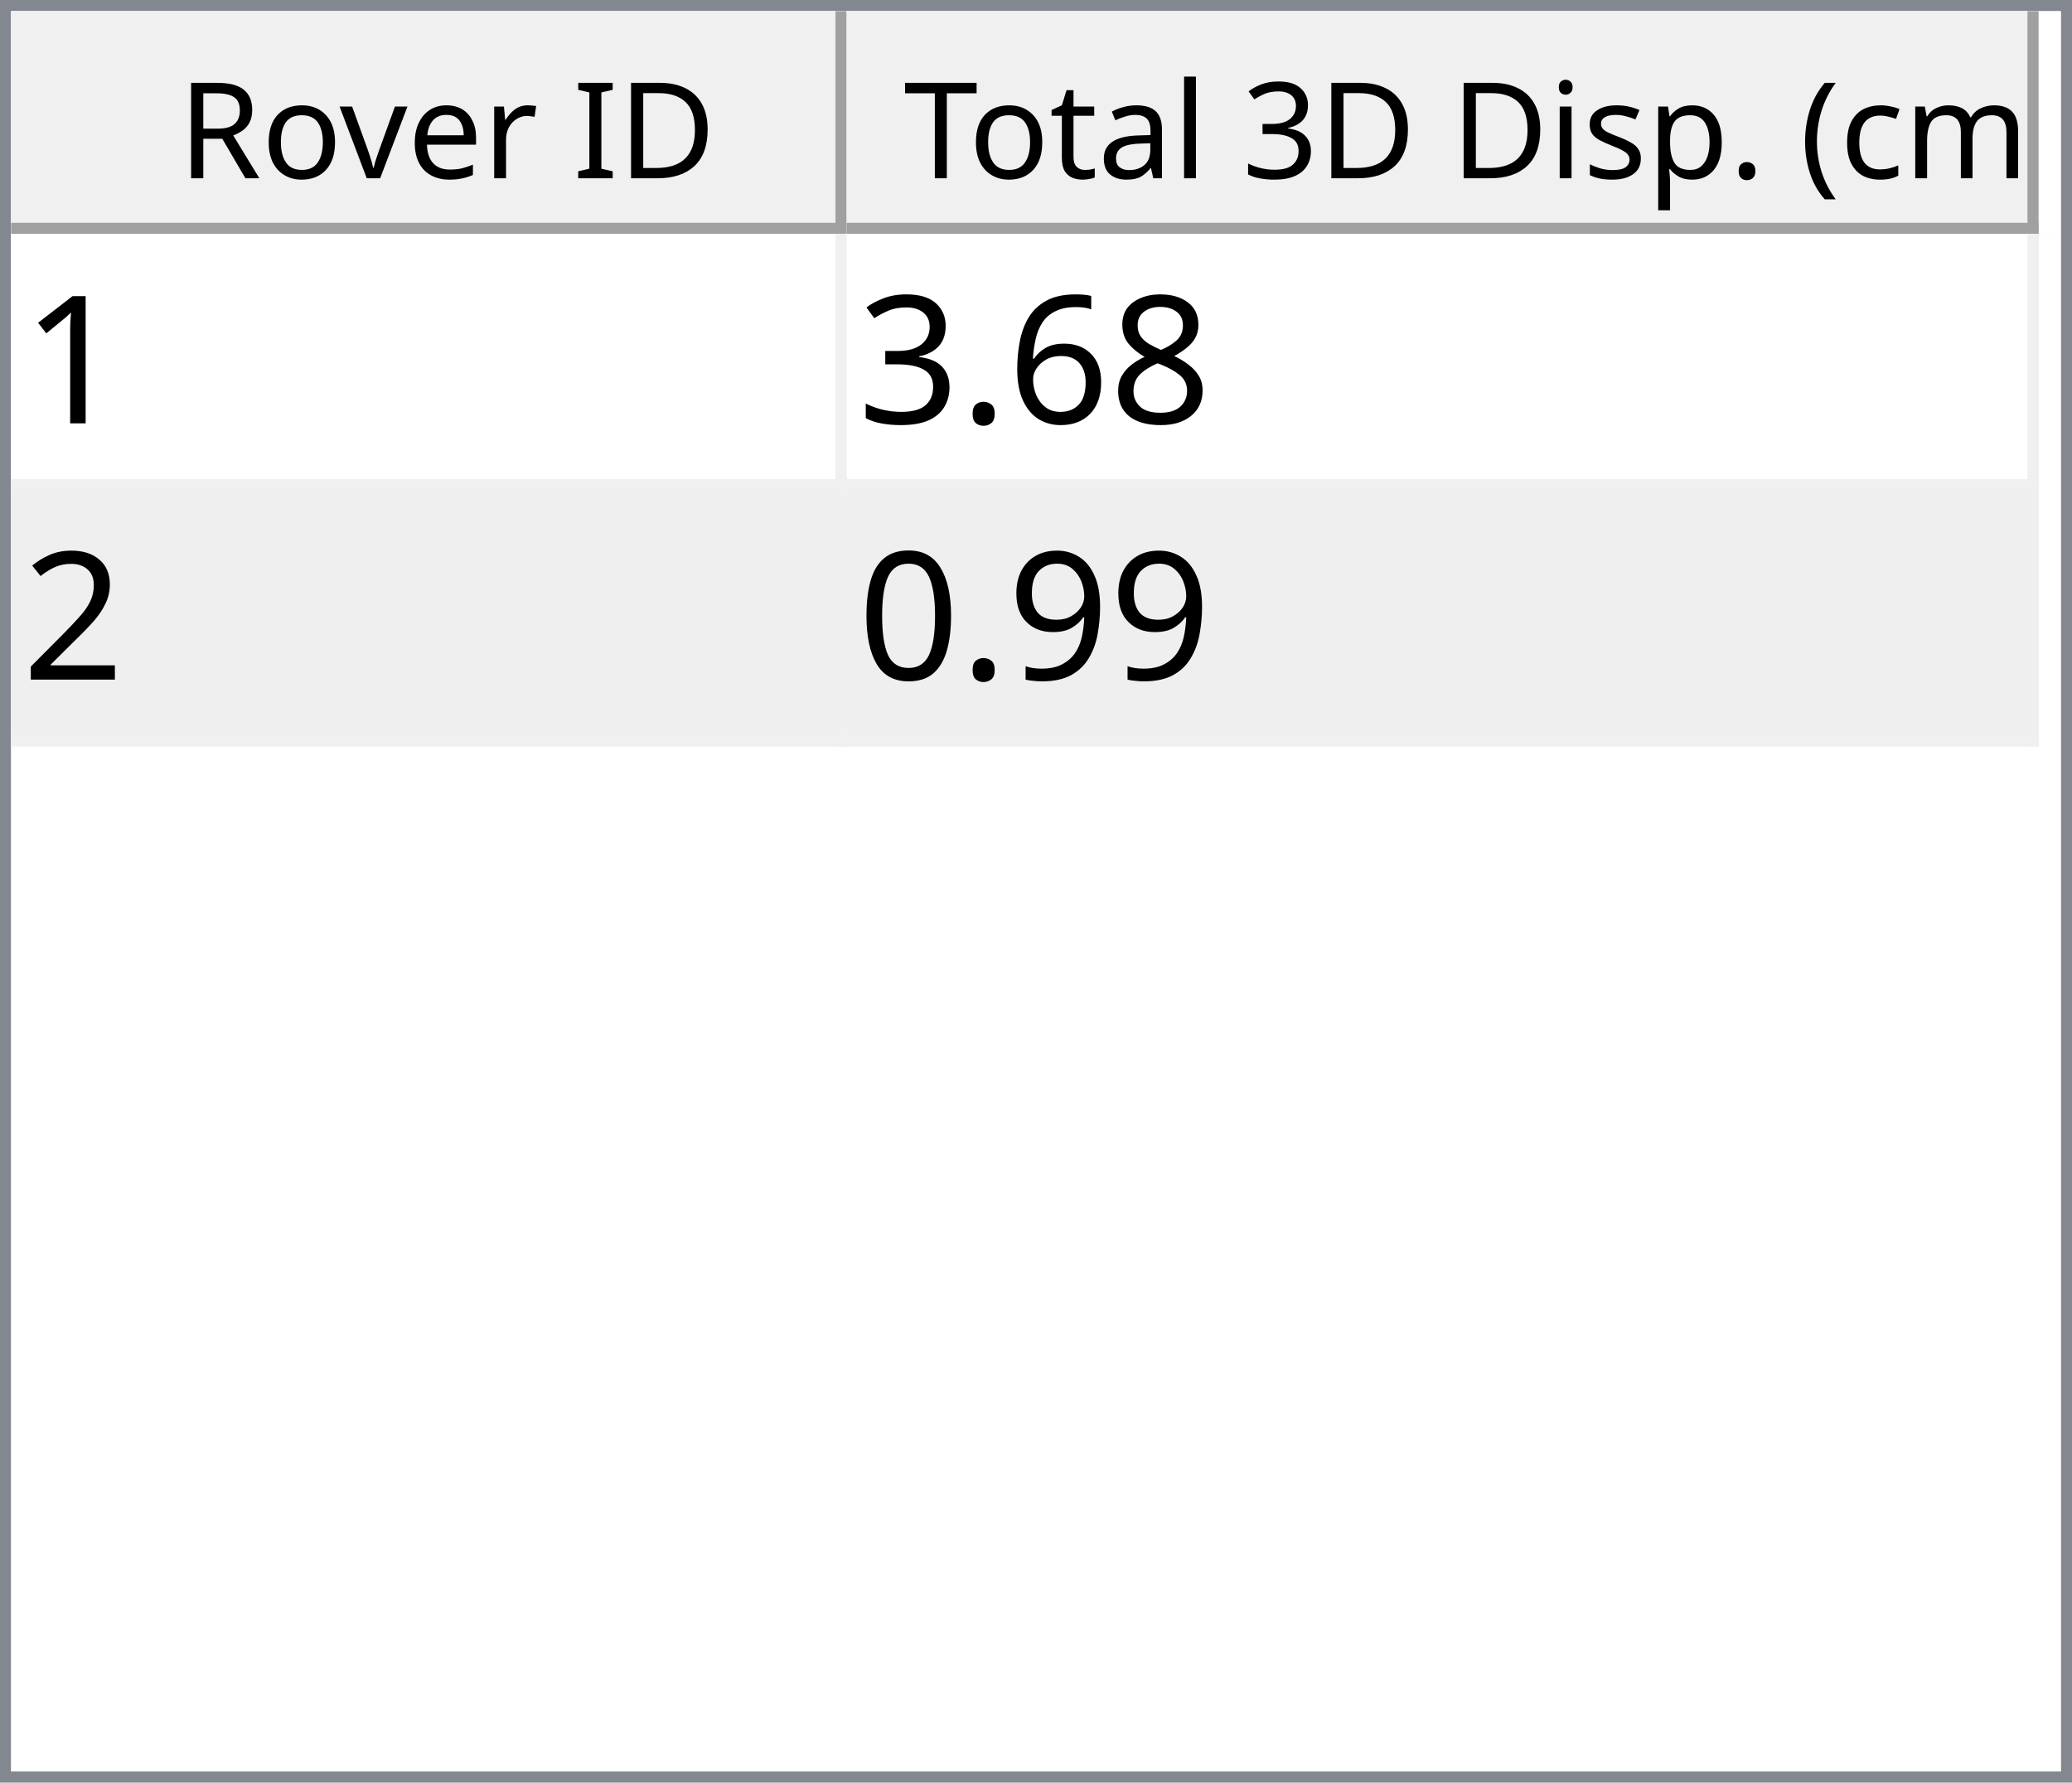
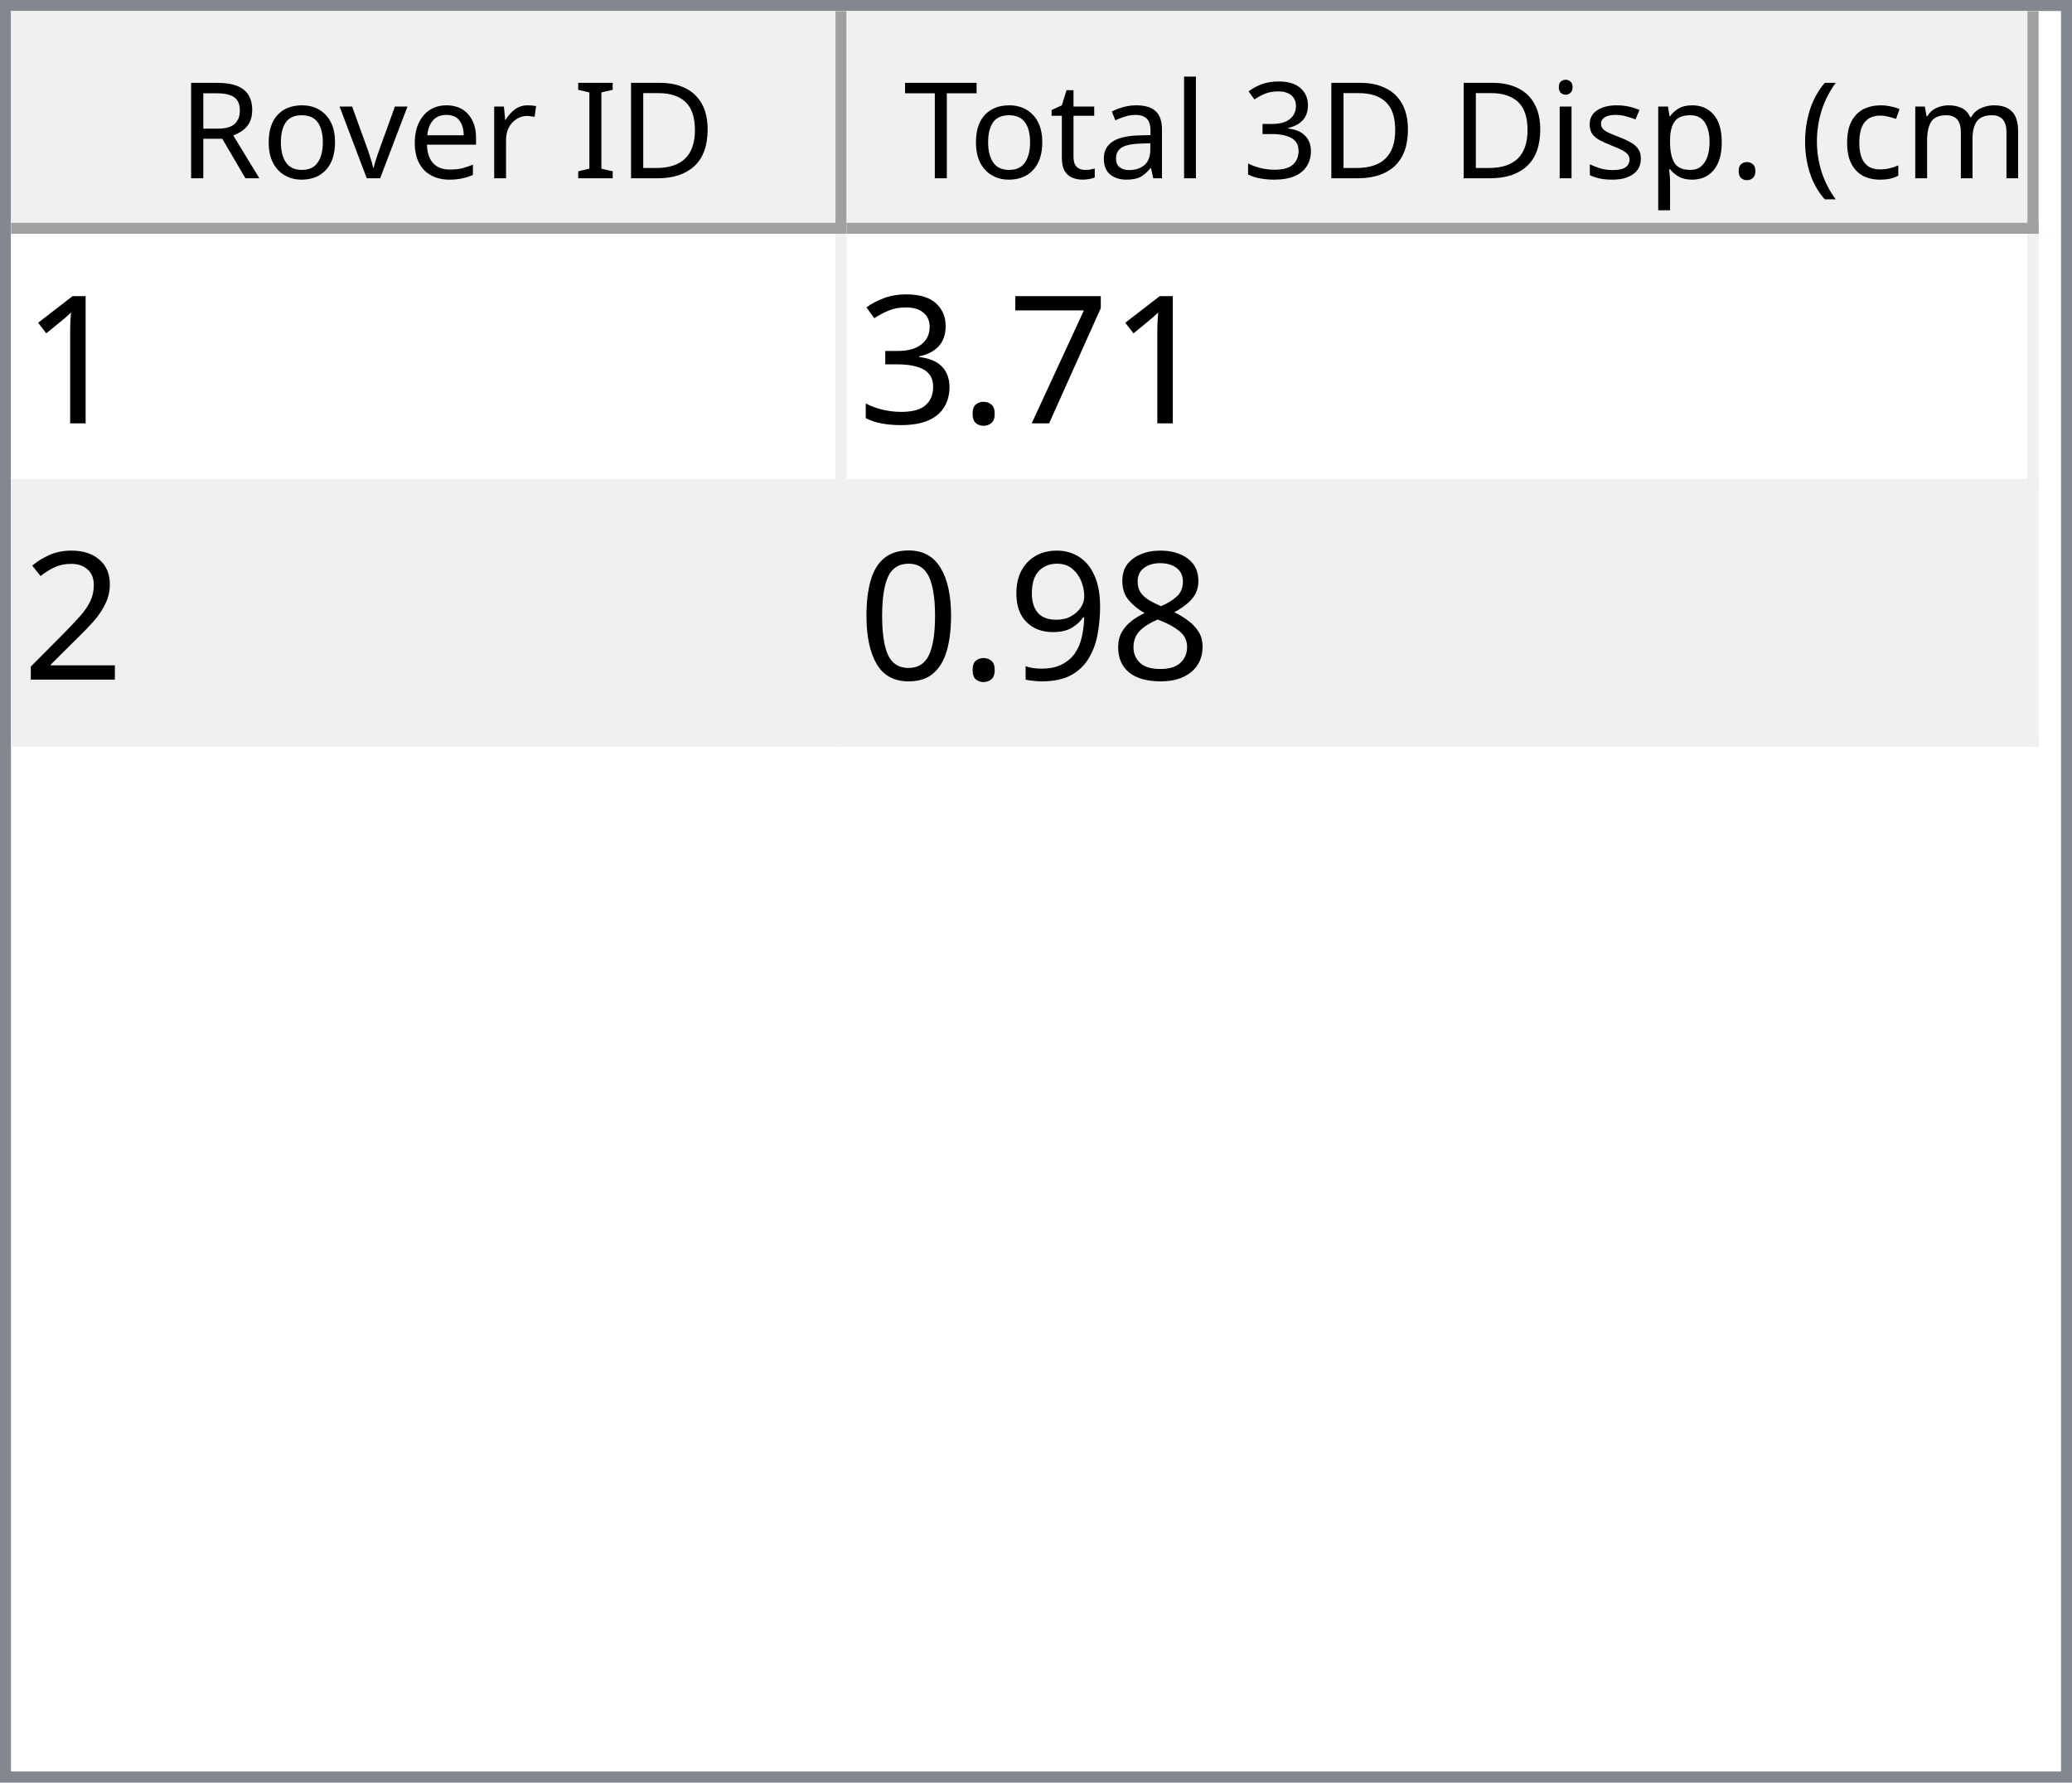
<svg xmlns="http://www.w3.org/2000/svg" style="fill-opacity:1; color-rendering:auto; color-interpolation:auto; text-rendering:auto; stroke:black; stroke-linecap:square; stroke-miterlimit:10; shape-rendering:auto; stroke-opacity:1; fill:black; stroke-dasharray:none; font-weight:normal; stroke-width:1; font-family:'Dialog'; font-style:normal; stroke-linejoin:miter; font-size:12px; stroke-dashoffset:0; image-rendering:auto;" width="186" height="160">
  <defs id="genericDefs" />
  <g>
    <defs id="defs1">
      <clipPath clipPathUnits="userSpaceOnUse" id="clipPath1">
        <path d="M0 0 L186 0 L186 160 L0 160 L0 0 Z" />
      </clipPath>
      <clipPath clipPathUnits="userSpaceOnUse" id="clipPath2">
        <path d="M0 0 L0 160 L186 160 L186 0 Z" />
      </clipPath>
      <clipPath clipPathUnits="userSpaceOnUse" id="clipPath3">
        <path d="M0 0 L0 20 L184 20 L184 0 Z" />
      </clipPath>
      <clipPath clipPathUnits="userSpaceOnUse" id="clipPath4">
        <path d="M0 0 L0 20 L75 20 L75 0 Z" />
      </clipPath>
      <clipPath clipPathUnits="userSpaceOnUse" id="clipPath5">
        <path d="M1 1 L1 19 L74 19 L74 1 Z" />
      </clipPath>
      <clipPath clipPathUnits="userSpaceOnUse" id="clipPath6">
        <path d="M0 0 L0 18 L73 18 L73 0 Z" />
      </clipPath>
      <clipPath clipPathUnits="userSpaceOnUse" id="clipPath7">
        <path d="M-0.5 -0.5 L-0.5 19.5 L74.5 19.5 L74.5 -0.5 Z" />
      </clipPath>
      <clipPath clipPathUnits="userSpaceOnUse" id="clipPath8">
        <path d="M0 0 L0 20 L107 20 L107 0 Z" />
      </clipPath>
      <clipPath clipPathUnits="userSpaceOnUse" id="clipPath9">
        <path d="M1 1 L1 19 L106 19 L106 1 Z" />
      </clipPath>
      <clipPath clipPathUnits="userSpaceOnUse" id="clipPath10">
        <path d="M0 0 L0 18 L105 18 L105 0 Z" />
      </clipPath>
      <clipPath clipPathUnits="userSpaceOnUse" id="clipPath11">
        <path d="M-0.5 -0.5 L-0.5 19.5 L106.5 19.5 L106.5 -0.5 Z" />
      </clipPath>
      <clipPath clipPathUnits="userSpaceOnUse" id="clipPath12">
        <path d="M0 0 L0 138 L184 138 L184 0 Z" />
      </clipPath>
      <clipPath clipPathUnits="userSpaceOnUse" id="clipPath13">
        <path d="M0 0 L0 46 L182 46 L182 0 Z" />
      </clipPath>
      <clipPath clipPathUnits="userSpaceOnUse" id="clipPath14">
        <path d="M-0.5 -0.5 L-0.5 45.5 L181.5 45.5 L181.5 -0.5 Z" />
      </clipPath>
      <clipPath clipPathUnits="userSpaceOnUse" id="clipPath15">
        <path d="M0 0 L0 22 L74 22 L74 0 Z" />
      </clipPath>
      <clipPath clipPathUnits="userSpaceOnUse" id="clipPath16">
        <path d="M0 0 L0 22 L106 22 L106 0 Z" />
      </clipPath>
      <font horiz-adv-x="64.551" id="font1">
        <font-face ascent="107.91" descent="25.098" units-per-em="100" style="font-style:normal; font-family:Segoe UI; font-weight:normal;" />
        <missing-glyph horiz-adv-x="64.551" d="M8.109 0 L8.109 68.266 L56.453 68.266 L56.453 0 L8.109 0 ZM15.328 7.234 L49.219 7.234 L49.219 61.031 L15.328 61.031 L15.328 7.234 Z" />
        <glyph unicode="D" horiz-adv-x="70.117" d="M9.188 0 L9.188 70.016 L28.516 70.016 Q65.531 70.016 65.531 35.891 Q65.531 19.672 55.25 9.836 Q44.969 0 27.734 0 L9.188 0 ZM17.391 62.594 L17.391 7.422 L27.828 7.422 Q41.609 7.422 49.273 14.797 Q56.938 22.172 56.938 35.688 Q56.938 62.594 28.328 62.594 L17.391 62.594 Z" />
        <glyph unicode="I" horiz-adv-x="26.611" d="M17.391 0 L9.188 0 L9.188 70.016 L17.391 70.016 L17.391 0 Z" />
        <glyph unicode=" " horiz-adv-x="27.393" d="" />
        <glyph unicode="r" horiz-adv-x="34.766" d="M34.188 41.891 Q32.078 43.5 28.125 43.5 Q23 43.5 19.555 38.672 Q16.109 33.844 16.109 25.484 L16.109 0 L8.109 0 L8.109 50 L16.109 50 L16.109 39.703 L16.312 39.703 Q18.016 44.969 21.531 47.922 Q25.047 50.875 29.391 50.875 Q32.516 50.875 34.188 50.203 L34.188 41.891 Z" />
        <glyph unicode="e" horiz-adv-x="52.295" d="M48.297 23 L12.984 23 Q13.188 14.656 17.484 10.109 Q21.781 5.562 29.297 5.562 Q37.75 5.562 44.828 11.141 L44.828 3.609 Q38.234 -1.172 27.391 -1.172 Q16.797 -1.172 10.742 5.641 Q4.688 12.453 4.688 24.812 Q4.688 36.469 11.305 43.82 Q17.922 51.172 27.734 51.172 Q37.547 51.172 42.922 44.828 Q48.297 38.484 48.297 27.203 L48.297 23 ZM40.094 29.781 Q40.047 36.719 36.75 40.578 Q33.453 44.438 27.594 44.438 Q21.922 44.438 17.969 40.383 Q14.016 36.328 13.094 29.781 L40.094 29.781 Z" />
        <glyph unicode="v" horiz-adv-x="47.9" d="M47.406 50 L27.484 0 L19.625 0 L0.688 50 L9.469 50 L22.172 13.672 Q23.578 9.672 23.922 6.688 L24.125 6.688 Q24.609 10.453 25.688 13.484 L38.969 50 L47.406 50 Z" />
        <glyph unicode="o" horiz-adv-x="58.594" d="M29 -1.172 Q17.922 -1.172 11.305 5.836 Q4.688 12.844 4.688 24.422 Q4.688 37.016 11.57 44.094 Q18.453 51.172 30.172 51.172 Q41.359 51.172 47.633 44.289 Q53.906 37.406 53.906 25.203 Q53.906 13.234 47.141 6.031 Q40.375 -1.172 29 -1.172 ZM29.594 44.438 Q21.875 44.438 17.383 39.188 Q12.891 33.938 12.891 24.703 Q12.891 15.828 17.43 10.695 Q21.969 5.562 29.594 5.562 Q37.359 5.562 41.531 10.594 Q45.703 15.625 45.703 24.906 Q45.703 34.281 41.531 39.359 Q37.359 44.438 29.594 44.438 Z" />
        <glyph unicode="R" horiz-adv-x="59.814" d="M59.375 0 L49.609 0 L37.891 19.625 Q36.281 22.359 34.766 24.289 Q33.25 26.219 31.664 27.438 Q30.078 28.656 28.25 29.219 Q26.422 29.781 24.125 29.781 L17.391 29.781 L17.391 0 L9.188 0 L9.188 70.016 L30.078 70.016 Q34.672 70.016 38.555 68.867 Q42.438 67.719 45.289 65.375 Q48.141 63.031 49.758 59.547 Q51.375 56.062 51.375 51.375 Q51.375 47.703 50.273 44.656 Q49.172 41.609 47.148 39.211 Q45.125 36.812 42.266 35.133 Q39.406 33.453 35.844 32.516 L35.844 32.328 Q37.594 31.547 38.891 30.547 Q40.188 29.547 41.359 28.18 Q42.531 26.812 43.68 25.078 Q44.828 23.344 46.234 21.047 L59.375 0 ZM17.391 62.594 L17.391 37.203 L28.516 37.203 Q31.594 37.203 34.203 38.133 Q36.812 39.062 38.719 40.797 Q40.625 42.531 41.703 45.047 Q42.781 47.562 42.781 50.688 Q42.781 56.297 39.141 59.445 Q35.5 62.594 28.609 62.594 L17.391 62.594 Z" />
        <glyph unicode=")" horiz-adv-x="30.176" d="M8.297 -15.922 L1.172 -15.922 Q16.406 2.344 16.406 26.812 Q16.406 51.469 1.078 70.016 L8.297 70.016 Q23.531 52.156 23.531 26.703 Q23.531 1.375 8.297 -15.922 Z" />
        <glyph unicode="m" horiz-adv-x="86.133" d="M79.109 0 L71.094 0 L71.094 28.719 Q71.094 37.016 68.531 40.727 Q65.969 44.438 59.906 44.438 Q54.781 44.438 51.195 39.75 Q47.609 35.062 47.609 28.516 L47.609 0 L39.594 0 L39.594 29.688 Q39.594 44.438 28.219 44.438 Q22.953 44.438 19.531 40.016 Q16.109 35.594 16.109 28.516 L16.109 0 L8.109 0 L8.109 50 L16.109 50 L16.109 42.094 L16.312 42.094 Q21.625 51.172 31.844 51.172 Q36.969 51.172 40.773 48.312 Q44.578 45.453 46 40.828 Q51.562 51.172 62.594 51.172 Q79.109 51.172 79.109 30.812 L79.109 0 Z" />
        <glyph unicode="c" horiz-adv-x="46.191" d="M42.188 2.297 Q36.422 -1.172 28.516 -1.172 Q17.828 -1.172 11.258 5.789 Q4.688 12.75 4.688 23.828 Q4.688 36.188 11.766 43.68 Q18.844 51.172 30.672 51.172 Q37.25 51.172 42.281 48.734 L42.281 40.531 Q36.719 44.438 30.375 44.438 Q22.703 44.438 17.797 38.945 Q12.891 33.453 12.891 24.516 Q12.891 15.719 17.508 10.641 Q22.125 5.562 29.891 5.562 Q36.422 5.562 42.188 9.906 L42.188 2.297 Z" />
        <glyph unicode="(" horiz-adv-x="30.176" d="M29.109 -15.922 L21.969 -15.922 Q6.844 1.375 6.844 26.703 Q6.844 52.156 21.969 70.016 L29.203 70.016 Q13.875 51.469 13.875 26.812 Q13.875 2.344 29.109 -15.922 Z" />
        <glyph unicode="." horiz-adv-x="21.68" d="M10.891 -1.078 Q8.641 -1.078 7.055 0.539 Q5.469 2.156 5.469 4.391 Q5.469 6.641 7.055 8.273 Q8.641 9.906 10.891 9.906 Q13.188 9.906 14.797 8.273 Q16.406 6.641 16.406 4.391 Q16.406 2.156 14.797 0.539 Q13.188 -1.078 10.891 -1.078 Z" />
        <glyph unicode="p" horiz-adv-x="58.789" d="M16.312 7.234 L16.109 7.234 L16.109 -23 L8.109 -23 L8.109 50 L16.109 50 L16.109 41.219 L16.312 41.219 Q22.219 51.172 33.594 51.172 Q43.266 51.172 48.688 44.461 Q54.109 37.75 54.109 26.469 Q54.109 13.922 48 6.375 Q41.891 -1.172 31.297 -1.172 Q21.578 -1.172 16.312 7.234 ZM16.109 27.391 L16.109 20.406 Q16.109 14.203 20.141 9.883 Q24.172 5.562 30.375 5.562 Q37.641 5.562 41.773 11.133 Q45.906 16.703 45.906 26.609 Q45.906 34.969 42.047 39.703 Q38.188 44.438 31.594 44.438 Q24.609 44.438 20.359 39.578 Q16.109 34.719 16.109 27.391 Z" />
        <glyph unicode="s" horiz-adv-x="42.432" d="M5.078 1.812 L5.078 10.406 Q11.625 5.562 19.484 5.562 Q30.031 5.562 30.031 12.594 Q30.031 14.594 29.125 15.992 Q28.219 17.391 26.68 18.461 Q25.141 19.531 23.07 20.383 Q21 21.234 18.609 22.172 Q15.281 23.484 12.766 24.828 Q10.25 26.172 8.57 27.859 Q6.891 29.547 6.031 31.695 Q5.172 33.844 5.172 36.719 Q5.172 40.234 6.789 42.945 Q8.406 45.656 11.086 47.484 Q13.766 49.312 17.211 50.242 Q20.656 51.172 24.312 51.172 Q30.812 51.172 35.938 48.922 L35.938 40.828 Q30.422 44.438 23.25 44.438 Q21 44.438 19.195 43.922 Q17.391 43.406 16.094 42.477 Q14.797 41.547 14.086 40.258 Q13.375 38.969 13.375 37.406 Q13.375 35.453 14.086 34.133 Q14.797 32.812 16.164 31.789 Q17.531 30.766 19.484 29.938 Q21.438 29.109 23.922 28.125 Q27.25 26.859 29.883 25.516 Q32.516 24.172 34.375 22.484 Q36.234 20.797 37.234 18.602 Q38.234 16.406 38.234 13.375 Q38.234 9.672 36.602 6.938 Q34.969 4.203 32.234 2.398 Q29.5 0.594 25.93 -0.289 Q22.359 -1.172 18.453 -1.172 Q10.75 -1.172 5.078 1.812 Z" />
        <glyph unicode="i" horiz-adv-x="24.219" d="M12.203 62.703 Q10.062 62.703 8.547 64.164 Q7.031 65.625 7.031 67.875 Q7.031 70.125 8.547 71.609 Q10.062 73.094 12.203 73.094 Q14.406 73.094 15.945 71.609 Q17.484 70.125 17.484 67.875 Q17.484 65.719 15.945 64.211 Q14.406 62.703 12.203 62.703 ZM16.109 0 L8.109 0 L8.109 50 L16.109 50 L16.109 0 Z" />
        <glyph unicode="3" horiz-adv-x="53.906" d="M46.531 19.828 Q46.531 15.094 44.75 11.211 Q42.969 7.328 39.719 4.57 Q36.469 1.812 31.93 0.297 Q27.391 -1.219 21.922 -1.219 Q11.922 -1.219 6 2.594 L6 11.188 Q13.094 5.609 22.219 5.609 Q25.875 5.609 28.828 6.539 Q31.781 7.469 33.906 9.227 Q36.031 10.984 37.18 13.477 Q38.328 15.969 38.328 19.094 Q38.328 32.812 18.797 32.812 L12.984 32.812 L12.984 39.594 L18.5 39.594 Q35.797 39.594 35.797 52.484 Q35.797 64.406 22.609 64.406 Q15.188 64.406 8.688 59.422 L8.688 67.188 Q15.375 71.188 24.609 71.188 Q29 71.188 32.57 69.969 Q36.141 68.75 38.68 66.555 Q41.219 64.359 42.609 61.281 Q44 58.203 44 54.5 Q44 40.672 30.031 36.719 L30.031 36.531 Q33.594 36.141 36.625 34.797 Q39.656 33.453 41.852 31.305 Q44.047 29.156 45.289 26.25 Q46.531 23.344 46.531 19.828 Z" />
        <glyph unicode="l" horiz-adv-x="24.219" d="M16.109 0 L8.109 0 L8.109 74.031 L16.109 74.031 L16.109 0 Z" />
        <glyph unicode="a" horiz-adv-x="50.879" d="M43.891 0 L35.891 0 L35.891 7.812 L35.688 7.812 Q30.469 -1.172 20.312 -1.172 Q12.844 -1.172 8.617 2.781 Q4.391 6.734 4.391 13.281 Q4.391 27.297 20.906 29.594 L35.891 31.688 Q35.891 44.438 25.594 44.438 Q16.547 44.438 9.281 38.281 L9.281 46.484 Q16.656 51.172 26.266 51.172 Q43.891 51.172 43.891 32.516 L43.891 0 ZM35.891 25.297 L23.828 23.641 Q18.266 22.859 15.43 20.875 Q12.594 18.891 12.594 13.875 Q12.594 10.203 15.211 7.883 Q17.828 5.562 22.172 5.562 Q28.125 5.562 32.008 9.742 Q35.891 13.922 35.891 20.312 L35.891 25.297 Z" />
        <glyph unicode="t" horiz-adv-x="33.887" d="M31.297 0.484 Q28.469 -1.078 23.828 -1.078 Q10.688 -1.078 10.688 13.578 L10.688 43.172 L2.094 43.172 L2.094 50 L10.688 50 L10.688 62.203 L18.703 64.797 L18.703 50 L31.297 50 L31.297 43.172 L18.703 43.172 L18.703 14.984 Q18.703 9.969 20.414 7.82 Q22.125 5.672 26.078 5.672 Q29.109 5.672 31.297 7.328 L31.297 0.484 Z" />
        <glyph unicode="T" horiz-adv-x="52.393" d="M50.594 62.594 L30.375 62.594 L30.375 0 L22.172 0 L22.172 62.594 L2 62.594 L2 70.016 L50.594 70.016 L50.594 62.594 Z" />
      </font>
      <font horiz-adv-x="75.0" id="font2">
        <font-face ascent="100.537" descent="21.973" units-per-em="100" style="font-style:normal; font-family:sans-serif; font-weight:normal;" />
        <missing-glyph horiz-adv-x="75.0" d="M12.5 0 L12.5 62.5 L62.5 62.5 L62.5 0 L12.5 0 ZM14.062 1.562 L60.938 1.562 L60.938 60.938 L14.062 60.938 L14.062 1.562 Z" />
        <glyph unicode="1" horiz-adv-x="55.615" d="M37.25 0 L28.469 0 L28.469 56 Q25.297 52.984 20.141 49.953 Q14.984 46.922 10.891 45.406 L10.891 53.906 Q18.266 57.375 23.781 62.305 Q29.297 67.234 31.594 71.875 L37.25 71.875 L37.25 0 Z" />
-         <glyph unicode="8" horiz-adv-x="55.615" d="M17.672 38.812 Q12.203 40.828 9.57 44.539 Q6.938 48.25 6.938 53.422 Q6.938 61.234 12.555 66.555 Q18.172 71.875 27.484 71.875 Q36.859 71.875 42.578 66.43 Q48.297 60.984 48.297 53.172 Q48.297 48.188 45.68 44.508 Q43.062 40.828 37.75 38.812 Q44.344 36.672 47.781 31.883 Q51.219 27.094 51.219 20.453 Q51.219 11.281 44.727 5.031 Q38.234 -1.219 27.641 -1.219 Q17.047 -1.219 10.547 5.055 Q4.047 11.328 4.047 20.703 Q4.047 27.688 7.594 32.398 Q11.141 37.109 17.672 38.812 ZM15.922 53.719 Q15.922 48.641 19.195 45.414 Q22.469 42.188 27.688 42.188 Q32.766 42.188 36.016 45.383 Q39.266 48.578 39.266 53.219 Q39.266 58.062 35.914 61.359 Q32.562 64.656 27.594 64.656 Q22.562 64.656 19.242 61.43 Q15.922 58.203 15.922 53.719 ZM13.094 20.656 Q13.094 16.891 14.875 13.375 Q16.656 9.859 20.172 7.93 Q23.688 6 27.734 6 Q34.031 6 38.133 10.055 Q42.234 14.109 42.234 20.359 Q42.234 26.703 38.016 30.859 Q33.797 35.016 27.438 35.016 Q21.234 35.016 17.164 30.914 Q13.094 26.812 13.094 20.656 Z" />
-         <glyph unicode="6" horiz-adv-x="55.615" d="M49.75 54.047 L41.016 53.375 Q39.844 58.547 37.703 60.891 Q34.125 64.656 28.906 64.656 Q24.703 64.656 21.531 62.312 Q17.391 59.281 14.992 53.469 Q12.594 47.656 12.5 36.922 Q15.672 41.75 20.266 44.094 Q24.859 46.438 29.891 46.438 Q38.672 46.438 44.852 39.969 Q51.031 33.5 51.031 23.25 Q51.031 16.5 48.125 10.719 Q45.219 4.938 40.141 1.859 Q35.062 -1.219 28.609 -1.219 Q17.625 -1.219 10.695 6.859 Q3.766 14.938 3.766 33.5 Q3.766 54.25 11.422 63.672 Q18.109 71.875 29.438 71.875 Q37.891 71.875 43.289 67.141 Q48.688 62.406 49.75 54.047 ZM13.875 23.188 Q13.875 18.656 15.797 14.508 Q17.719 10.359 21.188 8.18 Q24.656 6 28.469 6 Q34.031 6 38.039 10.492 Q42.047 14.984 42.047 22.703 Q42.047 30.125 38.086 34.398 Q34.125 38.672 28.125 38.672 Q22.172 38.672 18.023 34.398 Q13.875 30.125 13.875 23.188 Z" />
+         <glyph unicode="7" horiz-adv-x="55.615" d="M4.734 62.203 L4.734 70.656 L51.078 70.656 L51.078 63.812 Q44.234 56.547 37.523 44.484 Q30.812 32.422 27.156 19.672 Q24.516 10.688 23.781 0 L14.75 0 Q14.891 8.453 18.062 20.414 Q21.234 32.375 27.172 43.484 Q33.109 54.594 39.797 62.203 L4.734 62.203 Z" />
        <glyph unicode="." horiz-adv-x="27.783" d="M9.078 0 L9.078 10.016 L19.094 10.016 L19.094 0 L9.078 0 Z" />
        <glyph unicode="3" horiz-adv-x="55.615" d="M4.203 18.891 L12.984 20.062 Q14.5 12.594 18.141 9.297 Q21.781 6 27 6 Q33.203 6 37.477 10.297 Q41.75 14.594 41.75 20.953 Q41.75 27 37.797 30.93 Q33.844 34.859 27.734 34.859 Q25.25 34.859 21.531 33.891 L22.516 41.609 Q23.391 41.5 23.922 41.5 Q29.547 41.5 34.039 44.43 Q38.531 47.359 38.531 53.469 Q38.531 58.297 35.258 61.477 Q31.984 64.656 26.812 64.656 Q21.688 64.656 18.266 61.43 Q14.844 58.203 13.875 51.766 L5.078 53.328 Q6.688 62.156 12.398 67.016 Q18.109 71.875 26.609 71.875 Q32.469 71.875 37.398 69.359 Q42.328 66.844 44.945 62.5 Q47.562 58.156 47.562 53.266 Q47.562 48.641 45.07 44.828 Q42.578 41.016 37.703 38.766 Q44.047 37.312 47.562 32.695 Q51.078 28.078 51.078 21.141 Q51.078 11.766 44.242 5.25 Q37.406 -1.266 26.953 -1.266 Q17.531 -1.266 11.305 4.352 Q5.078 9.969 4.203 18.891 Z" />
        <glyph unicode="2" horiz-adv-x="55.615" d="M50.344 8.453 L50.344 0 L3.031 0 Q2.938 3.172 4.047 6.109 Q5.859 10.938 9.836 15.625 Q13.812 20.312 21.344 26.469 Q33.016 36.031 37.117 41.625 Q41.219 47.219 41.219 52.203 Q41.219 57.422 37.477 61.008 Q33.734 64.594 27.734 64.594 Q21.391 64.594 17.578 60.789 Q13.766 56.984 13.719 50.25 L4.688 51.172 Q5.609 61.281 11.664 66.578 Q17.719 71.875 27.938 71.875 Q38.234 71.875 44.242 66.164 Q50.25 60.453 50.25 52 Q50.25 47.703 48.492 43.555 Q46.734 39.406 42.656 34.812 Q38.578 30.219 29.109 22.219 Q21.188 15.578 18.945 13.211 Q16.703 10.844 15.234 8.453 L50.344 8.453 Z" />
+         <glyph unicode="8" horiz-adv-x="55.615" d="M17.672 38.812 Q12.203 40.828 9.57 44.539 Q6.938 48.25 6.938 53.422 Q6.938 61.234 12.555 66.555 Q18.172 71.875 27.484 71.875 Q36.859 71.875 42.578 66.43 Q48.297 60.984 48.297 53.172 Q48.297 48.188 45.68 44.508 Q43.062 40.828 37.75 38.812 Q44.344 36.672 47.781 31.883 Q51.219 27.094 51.219 20.453 Q51.219 11.281 44.727 5.031 Q38.234 -1.219 27.641 -1.219 Q17.047 -1.219 10.547 5.055 Q4.047 11.328 4.047 20.703 Q4.047 27.688 7.594 32.398 Q11.141 37.109 17.672 38.812 ZM15.922 53.719 Q15.922 48.641 19.195 45.414 Q22.469 42.188 27.688 42.188 Q32.766 42.188 36.016 45.383 Q39.266 48.578 39.266 53.219 Q39.266 58.062 35.914 61.359 Q32.562 64.656 27.594 64.656 Q22.562 64.656 19.242 61.43 Q15.922 58.203 15.922 53.719 ZM13.094 20.656 Q13.094 16.891 14.875 13.375 Q16.656 9.859 20.172 7.93 Q23.688 6 27.734 6 Q34.031 6 38.133 10.055 Q42.234 14.109 42.234 20.359 Q42.234 26.703 38.016 30.859 Q33.797 35.016 27.438 35.016 Q21.234 35.016 17.164 30.914 Q13.094 26.812 13.094 20.656 Z" />
        <glyph unicode="9" horiz-adv-x="55.615" d="M5.469 16.547 L13.922 17.328 Q14.984 11.375 18.016 8.688 Q21.047 6 25.781 6 Q29.828 6 32.883 7.859 Q35.938 9.719 37.891 12.82 Q39.844 15.922 41.164 21.195 Q42.484 26.469 42.484 31.938 Q42.484 32.516 42.438 33.688 Q39.797 29.5 35.234 26.883 Q30.672 24.266 25.344 24.266 Q16.453 24.266 10.305 30.711 Q4.156 37.156 4.156 47.703 Q4.156 58.594 10.578 65.234 Q17 71.875 26.656 71.875 Q33.641 71.875 39.43 68.117 Q45.219 64.359 48.219 57.398 Q51.219 50.438 51.219 37.25 Q51.219 23.531 48.242 15.406 Q45.266 7.281 39.383 3.031 Q33.5 -1.219 25.594 -1.219 Q17.188 -1.219 11.867 3.445 Q6.547 8.109 5.469 16.547 ZM41.453 48.141 Q41.453 55.719 37.43 60.156 Q33.406 64.594 27.734 64.594 Q21.875 64.594 17.531 59.812 Q13.188 55.031 13.188 47.406 Q13.188 40.578 17.312 36.305 Q21.438 32.031 27.484 32.031 Q33.594 32.031 37.523 36.305 Q41.453 40.578 41.453 48.141 Z" />
        <glyph unicode="0" horiz-adv-x="55.615" d="M4.156 35.297 Q4.156 48 6.766 55.742 Q9.375 63.484 14.523 67.68 Q19.672 71.875 27.484 71.875 Q33.25 71.875 37.594 69.555 Q41.938 67.234 44.773 62.867 Q47.609 58.5 49.219 52.227 Q50.828 45.953 50.828 35.297 Q50.828 22.703 48.242 14.969 Q45.656 7.234 40.508 3.008 Q35.359 -1.219 27.484 -1.219 Q17.141 -1.219 11.234 6.203 Q4.156 15.141 4.156 35.297 ZM13.188 35.297 Q13.188 17.672 17.312 11.836 Q21.438 6 27.484 6 Q33.547 6 37.672 11.859 Q41.797 17.719 41.797 35.297 Q41.797 52.984 37.672 58.789 Q33.547 64.594 27.391 64.594 Q21.344 64.594 17.719 59.469 Q13.188 52.938 13.188 35.297 Z" />
      </font>
    </defs>
    <g style="fill:white; stroke:white;">
      <rect x="0" y="0" width="186" style="clip-path:url(#clipPath1); stroke:none;" height="160" />
    </g>
    <g style="fill:white; text-rendering:optimizeSpeed; color-rendering:optimizeSpeed; image-rendering:optimizeSpeed; shape-rendering:crispEdges; stroke:white; color-interpolation:sRGB;">
      <rect x="0" width="186" height="160" y="0" style="stroke:none;" />
      <path style="stroke:none;" d="M0 160 L186 160 L186 0 L0 0 Z" />
    </g>
    <g style="fill:rgb(240,240,240); font-family:'Segoe UI'; stroke:rgb(240,240,240);">
      <rect x="0" y="0" width="186" style="clip-path:url(#clipPath2); stroke:none;" height="160" />
    </g>
    <g style="fill:rgb(130,135,144); font-family:'Segoe UI'; stroke:rgb(130,135,144);">
      <path d="M0 0 L186 0 L186 160 L0 160 L0 0 ZM1 1 L185 1 L185 159 L1 159 L1 1 Z" style="fill-rule:evenodd; clip-path:url(#clipPath2); stroke:none;" />
    </g>
    <g style="fill:white; font-family:'Segoe UI'; stroke:white;" transform="translate(1,1)">
      <rect x="0" y="0" width="184" style="clip-path:url(#clipPath3); stroke:none;" height="20" />
    </g>
    <g style="fill:rgb(240,240,240); font-family:'Segoe UI'; stroke:rgb(240,240,240);" transform="translate(1,1)">
      <rect x="0" y="0" width="75" style="clip-path:url(#clipPath4); stroke:none;" height="20" />
    </g>
    <g style="font-family:'Segoe UI';" transform="translate(2,2)">
      <text x="14" xml:space="preserve" y="14" style="clip-path:url(#clipPath6); stroke:none;">Rover ID</text>
    </g>
    <g style="fill:rgb(160,160,160); font-family:'Segoe UI'; stroke:rgb(160,160,160); stroke-linejoin:bevel;" transform="translate(1.5,1.5)">
      <line x1="74" x2="74" y1="0" style="fill:none; clip-path:url(#clipPath7);" y2="19" />
    </g>
    <g style="fill:rgb(160,160,160); font-family:'Segoe UI'; stroke:rgb(160,160,160); stroke-linejoin:bevel;" transform="matrix(1,0,0,1,1,1) translate(0.5,0.5)">
      <line x1="0" x2="74" y1="19" style="fill:none; clip-path:url(#clipPath7);" y2="19" />
    </g>
    <g style="fill:rgb(240,240,240); font-family:'Segoe UI'; stroke:rgb(240,240,240);" transform="translate(76,1)">
      <rect x="0" y="0" width="107" style="clip-path:url(#clipPath8); stroke:none;" height="20" />
    </g>
    <g style="font-family:'Segoe UI';" transform="translate(77,2)">
      <text x="1" xml:space="preserve" y="14" style="clip-path:url(#clipPath10); stroke:none;"> Total 3D Disp. (cm)</text>
    </g>
    <g style="fill:rgb(160,160,160); font-family:'Segoe UI'; stroke:rgb(160,160,160); stroke-linejoin:bevel;" transform="translate(76.5,1.5)">
      <line x1="106" x2="106" y1="0" style="fill:none; clip-path:url(#clipPath11);" y2="19" />
    </g>
    <g style="fill:rgb(160,160,160); font-family:'Segoe UI'; stroke:rgb(160,160,160); stroke-linejoin:bevel;" transform="matrix(1,0,0,1,76,1) translate(0.5,0.5)">
      <line x1="0" x2="106" y1="19" style="fill:none; clip-path:url(#clipPath11);" y2="19" />
    </g>
    <g style="fill:white; font-family:'Segoe UI'; stroke:white;" transform="translate(1,21)">
      <rect x="0" y="0" width="184" style="clip-path:url(#clipPath12); stroke:none;" height="138" />
    </g>
    <g style="fill:rgb(240,240,240); font-size:16px; font-family:sans-serif; stroke:rgb(240,240,240);" transform="translate(1,21)">
      <rect x="0" y="0" width="182" style="clip-path:url(#clipPath13); stroke:none;" height="46" />
      <line transform="translate(0.5,0.5)" x1="0" x2="181" y1="22" style="clip-path:url(#clipPath14); fill:none; stroke-linejoin:bevel;" y2="22" />
    </g>
    <g transform="matrix(1,0,0,1,1,21) translate(0.5,0.5)" style="fill:rgb(240,240,240); font-size:16px; font-family:sans-serif; stroke:rgb(240,240,240); stroke-linejoin:bevel;">
      <line x1="0" x2="181" y1="45" style="fill:none; clip-path:url(#clipPath14);" y2="45" />
    </g>
    <g transform="matrix(1,0,0,1,1,21) translate(0.5,0.5)" style="fill:rgb(240,240,240); font-size:16px; font-family:sans-serif; stroke:rgb(240,240,240); stroke-linejoin:bevel;">
      <line x1="74" x2="74" y1="0" style="fill:none; clip-path:url(#clipPath14);" y2="45" />
    </g>
    <g transform="matrix(1,0,0,1,1,21) translate(0.5,0.5)" style="fill:rgb(240,240,240); font-size:16px; font-family:sans-serif; stroke:rgb(240,240,240); stroke-linejoin:bevel;">
      <line x1="181" x2="181" y1="0" style="fill:none; clip-path:url(#clipPath14);" y2="45" />
    </g>
    <g style="fill:white; font-size:16px; font-family:sans-serif; stroke:white;" transform="matrix(1,0,0,1,1,21)">
      <rect x="0" y="0" width="74" style="clip-path:url(#clipPath15); stroke:none;" height="22" />
      <text x="1" y="17" style="fill:black; clip-path:url(#clipPath15); stroke:none;" xml:space="preserve">1</text>
    </g>
    <g style="fill:white; font-size:16px; font-family:sans-serif; stroke:white;" transform="matrix(1,0,0,1,1,21) translate(75,0)">
      <rect x="0" y="0" width="106" style="clip-path:url(#clipPath16); stroke:none;" height="22" />
-       <text x="1" y="17" style="fill:black; clip-path:url(#clipPath16); stroke:none;" xml:space="preserve">3.68</text>
+       <text x="1" y="17" style="fill:black; clip-path:url(#clipPath16); stroke:none;" xml:space="preserve">3.71</text>
    </g>
    <g style="fill:rgb(239,239,239); font-size:16px; font-family:sans-serif; stroke:rgb(239,239,239);" transform="matrix(1,0,0,1,1,21) translate(0,23)">
      <rect x="0" y="0" width="74" style="clip-path:url(#clipPath15); stroke:none;" height="22" />
      <text x="1" y="17" style="fill:black; clip-path:url(#clipPath15); stroke:none;" xml:space="preserve">2</text>
    </g>
    <g style="fill:rgb(239,239,239); font-size:16px; font-family:sans-serif; stroke:rgb(239,239,239);" transform="matrix(1,0,0,1,1,21) translate(75,23)">
      <rect x="0" y="0" width="106" style="clip-path:url(#clipPath16); stroke:none;" height="22" />
-       <text x="1" y="17" style="fill:black; clip-path:url(#clipPath16); stroke:none;" xml:space="preserve">0.99</text>
+       <text x="1" y="17" style="fill:black; clip-path:url(#clipPath16); stroke:none;" xml:space="preserve">0.98</text>
    </g>
  </g>
</svg>
